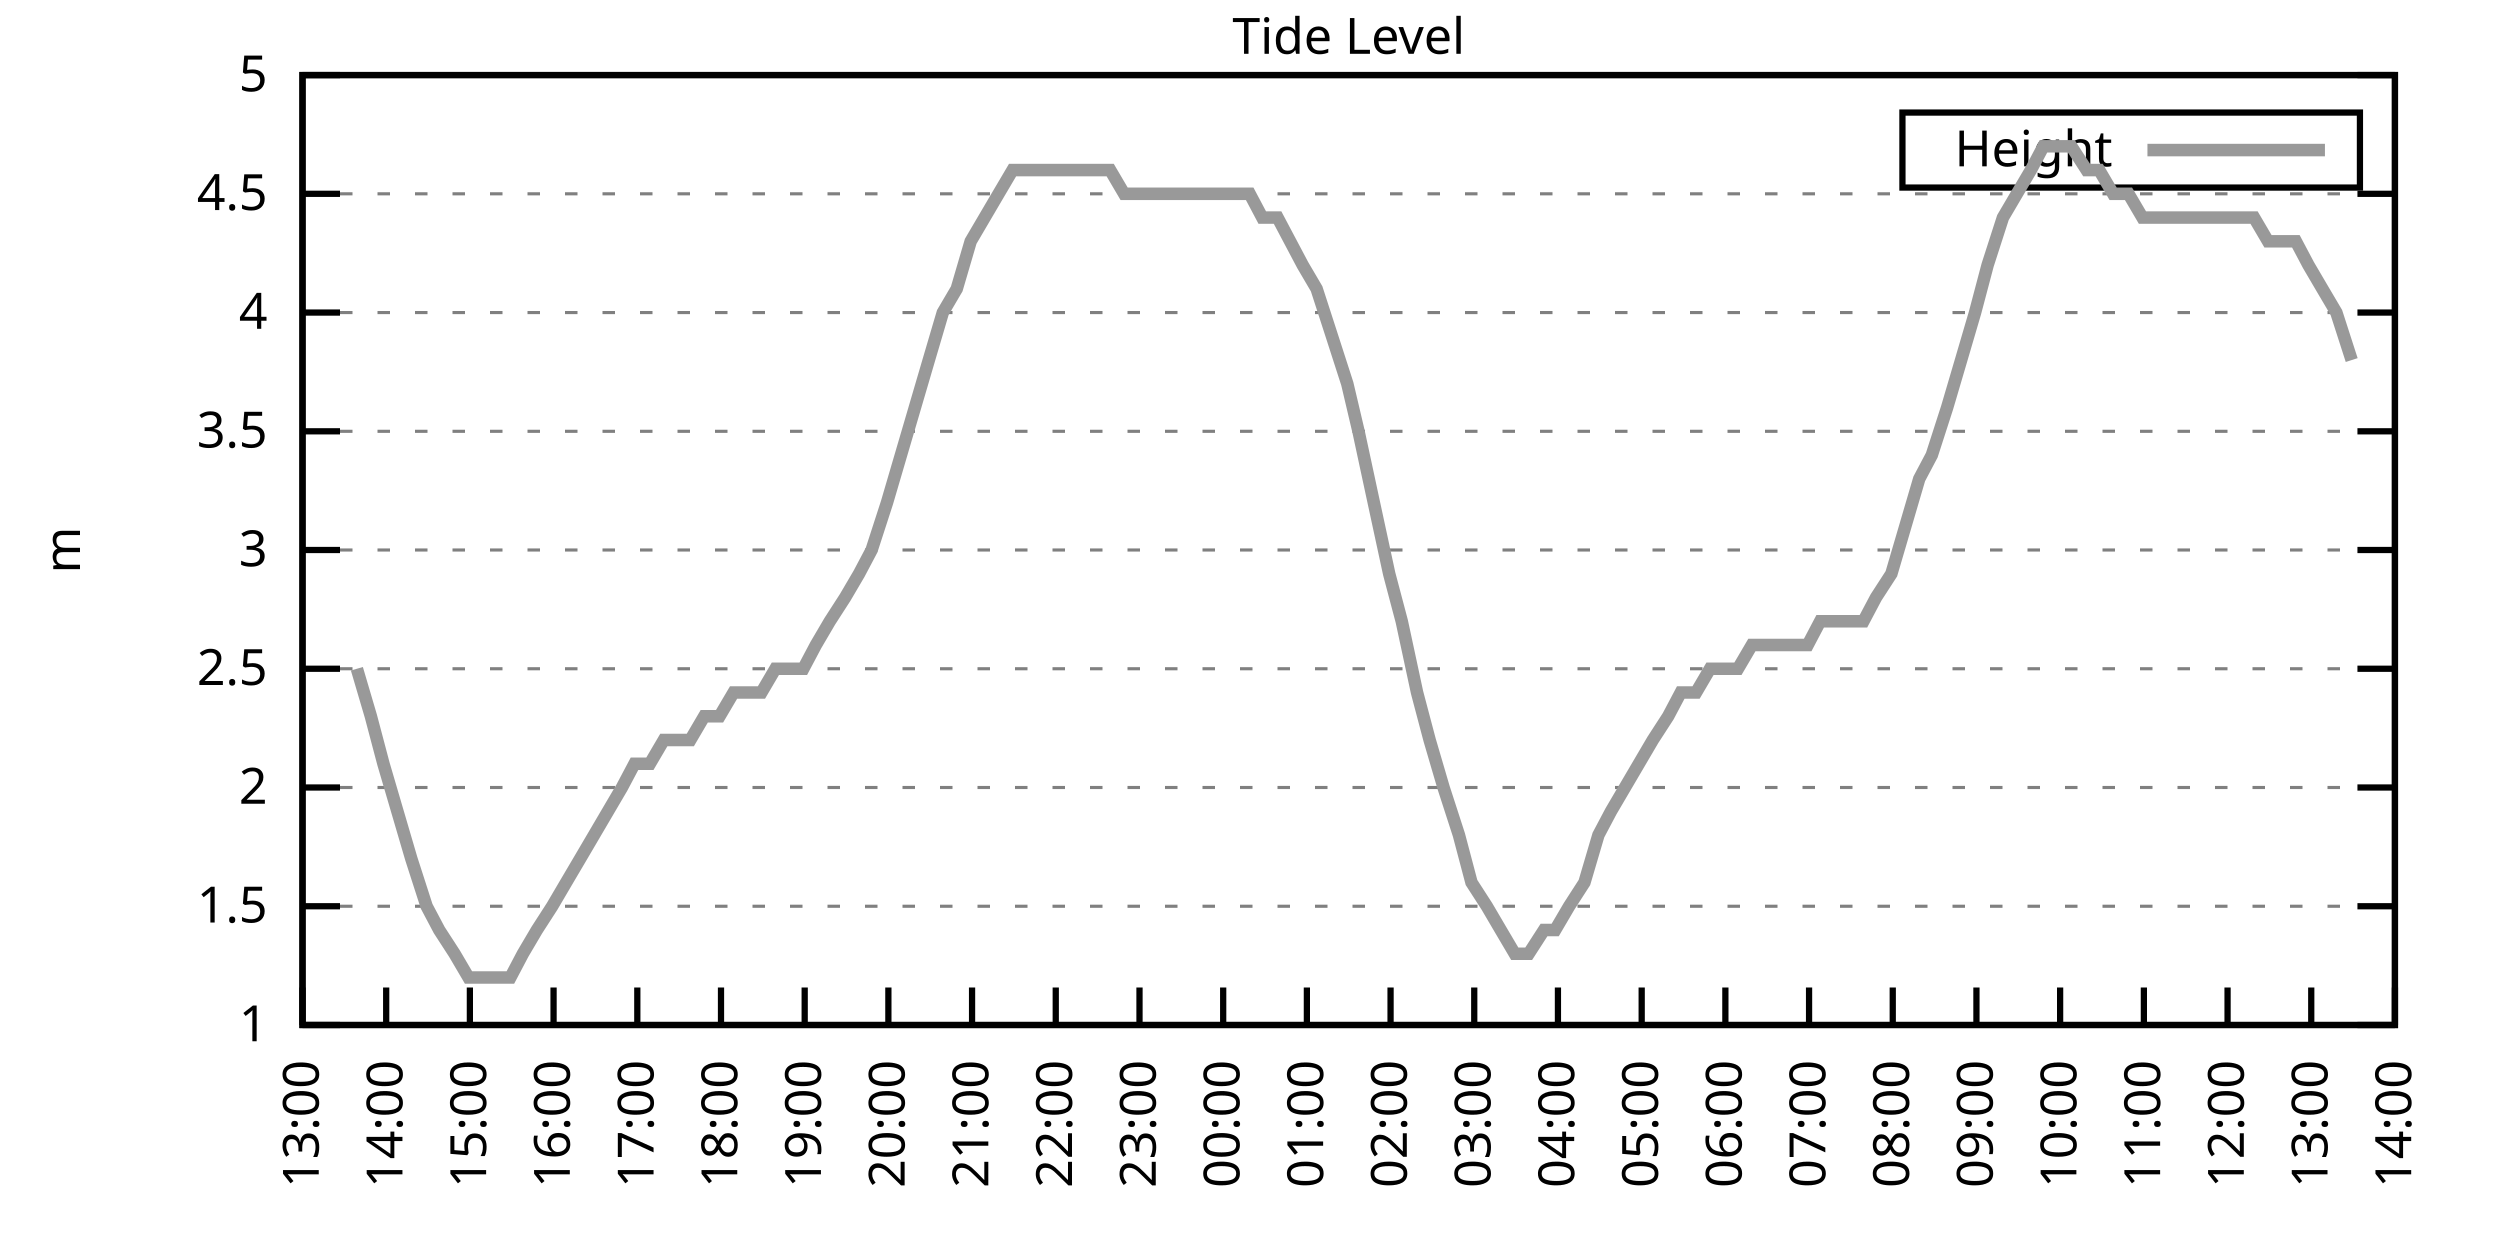
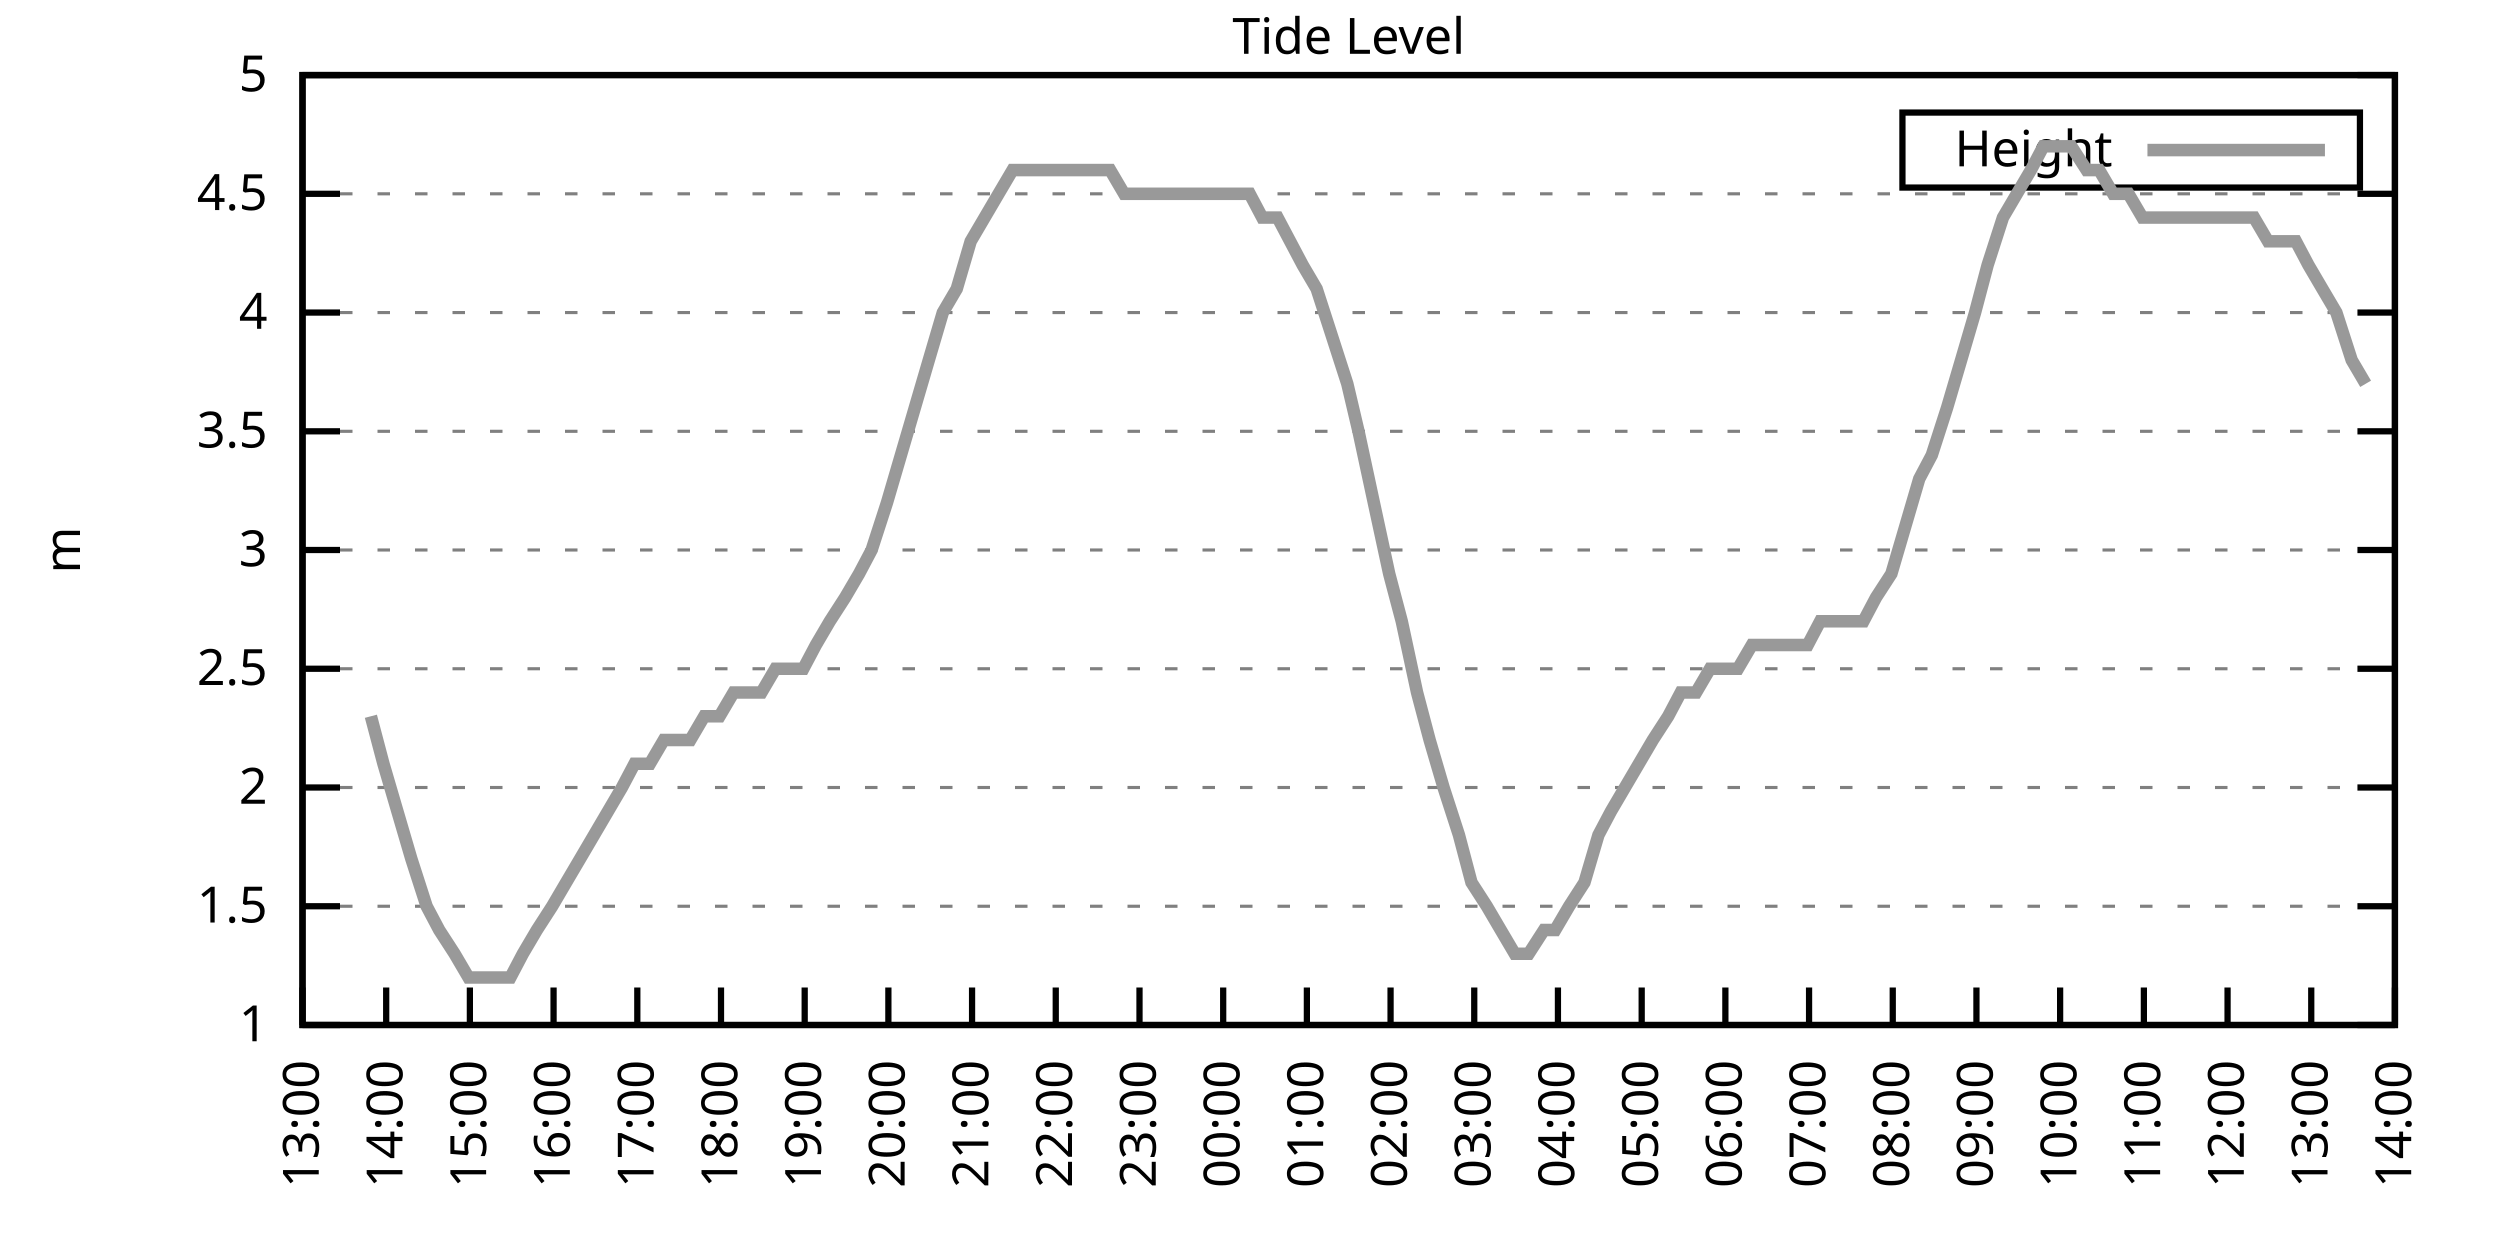
<svg xmlns="http://www.w3.org/2000/svg" xmlns:xlink="http://www.w3.org/1999/xlink" width="400" height="200" viewBox="0 0 400 200">
  <g id="gnuplot_canvas">
    <rect x="0" y="0" width="400" height="200" fill="none" />
    <defs>
      <circle id="gpDot" r="0.5" stroke-width="0.5" stroke="currentColor" />
      <path id="gpPt0" stroke-width="0.333" stroke="currentColor" d="M-1,0 h2 M0,-1 v2" />
      <path id="gpPt1" stroke-width="0.333" stroke="currentColor" d="M-1,-1 L1,1 M1,-1 L-1,1" />
      <path id="gpPt2" stroke-width="0.333" stroke="currentColor" d="M-1,0 L1,0 M0,-1 L0,1 M-1,-1 L1,1 M-1,1 L1,-1" />
      <rect id="gpPt3" stroke-width="0.333" stroke="currentColor" x="-1" y="-1" width="2" height="2" />
      <rect id="gpPt4" stroke-width="0.333" stroke="currentColor" fill="currentColor" x="-1" y="-1" width="2" height="2" />
      <circle id="gpPt5" stroke-width="0.333" stroke="currentColor" cx="0" cy="0" r="1" />
      <use xlink:href="#gpPt5" id="gpPt6" fill="currentColor" stroke="none" />
      <path id="gpPt7" stroke-width="0.333" stroke="currentColor" d="M0,-1.33 L-1.33,0.67 L1.33,0.67 z" />
      <use xlink:href="#gpPt7" id="gpPt8" fill="currentColor" stroke="none" />
      <use xlink:href="#gpPt7" id="gpPt9" stroke="currentColor" transform="rotate(180)" />
      <use xlink:href="#gpPt9" id="gpPt10" fill="currentColor" stroke="none" />
      <use xlink:href="#gpPt3" id="gpPt11" stroke="currentColor" transform="rotate(45)" />
      <use xlink:href="#gpPt11" id="gpPt12" fill="currentColor" stroke="none" />
      <path id="gpPt13" stroke-width="0.333" stroke="currentColor" d="M0,1.330 L1.265,0.411 L0.782,-1.067 L-0.782,-1.076 L-1.265,0.411 z" />
      <use xlink:href="#gpPt13" id="gpPt14" fill="currentColor" stroke="none" />
      <filter id="textbox" filterUnits="objectBoundingBox" x="0" y="0" height="1" width="1">
        <feFlood flood-color="white" flood-opacity="1" result="bgnd" />
        <feComposite in="SourceGraphic" in2="bgnd" operator="atop" />
      </filter>
      <filter id="greybox" filterUnits="objectBoundingBox" x="0" y="0" height="1" width="1">
        <feFlood flood-color="lightgrey" flood-opacity="1" result="grey" />
        <feComposite in="SourceGraphic" in2="grey" operator="atop" />
      </filter>
    </defs>
    <g fill="none" color="white" stroke="currentColor" stroke-width="1.00" stroke-linecap="butt" stroke-linejoin="miter">
</g>
    <g fill="none" color="black" stroke="currentColor" stroke-width="1.00" stroke-linecap="butt" stroke-linejoin="miter">
      <g stroke="none" shape-rendering="crispEdges">
        <polygon fill="rgb(255, 255, 255)" points="48.40,164.00 383.18,164.00 383.18,12.02 48.40,12.02 " />
      </g>
    </g>
    <g fill="none" color="black" stroke="currentColor" stroke-width="1.00" stroke-linecap="butt" stroke-linejoin="miter">
</g>
    <g fill="none" color="black" stroke="black" stroke-width="0.50" stroke-linecap="butt" stroke-linejoin="miter">
</g>
    <g fill="none" color="gray" stroke="currentColor" stroke-width="0.50" stroke-linecap="butt" stroke-linejoin="miter">
      <path stroke="gray" stroke-dasharray="2,4" class="gridline" d="M48.40,164.00 L383.19,164.00  " />
    </g>
    <g fill="none" color="gray" stroke="gray" stroke-width="1.00" stroke-linecap="butt" stroke-linejoin="miter">
</g>
    <g fill="none" color="black" stroke="currentColor" stroke-width="1.00" stroke-linecap="butt" stroke-linejoin="miter">
      <path stroke="black" d="M48.40,164.00 L54.40,164.00 M383.19,164.00 L377.19,164.00  " />
      <g transform="translate(42.80,166.60)" stroke="none" fill="black" font-family="Sans" font-size="8.00" text-anchor="end">
        <text>
          <tspan font-family="Sans"> 1</tspan>
        </text>
      </g>
    </g>
    <g fill="none" color="black" stroke="currentColor" stroke-width="1.00" stroke-linecap="butt" stroke-linejoin="miter">
</g>
    <g fill="none" color="black" stroke="black" stroke-width="0.50" stroke-linecap="butt" stroke-linejoin="miter">
</g>
    <g fill="none" color="gray" stroke="currentColor" stroke-width="0.50" stroke-linecap="butt" stroke-linejoin="miter">
      <path stroke="gray" stroke-dasharray="2,4" class="gridline" d="M48.40,145.00 L383.19,145.00  " />
    </g>
    <g fill="none" color="gray" stroke="gray" stroke-width="1.00" stroke-linecap="butt" stroke-linejoin="miter">
</g>
    <g fill="none" color="black" stroke="currentColor" stroke-width="1.00" stroke-linecap="butt" stroke-linejoin="miter">
      <path stroke="black" d="M48.40,145.00 L54.40,145.00 M383.19,145.00 L377.19,145.00  " />
      <g transform="translate(42.80,147.60)" stroke="none" fill="black" font-family="Sans" font-size="8.00" text-anchor="end">
        <text>
          <tspan font-family="Sans"> 1.5</tspan>
        </text>
      </g>
    </g>
    <g fill="none" color="black" stroke="currentColor" stroke-width="1.00" stroke-linecap="butt" stroke-linejoin="miter">
</g>
    <g fill="none" color="black" stroke="black" stroke-width="0.50" stroke-linecap="butt" stroke-linejoin="miter">
</g>
    <g fill="none" color="gray" stroke="currentColor" stroke-width="0.50" stroke-linecap="butt" stroke-linejoin="miter">
      <path stroke="gray" stroke-dasharray="2,4" class="gridline" d="M48.40,126.00 L383.19,126.00  " />
    </g>
    <g fill="none" color="gray" stroke="gray" stroke-width="1.00" stroke-linecap="butt" stroke-linejoin="miter">
</g>
    <g fill="none" color="black" stroke="currentColor" stroke-width="1.00" stroke-linecap="butt" stroke-linejoin="miter">
      <path stroke="black" d="M48.40,126.00 L54.40,126.00 M383.19,126.00 L377.19,126.00  " />
      <g transform="translate(42.80,128.60)" stroke="none" fill="black" font-family="Sans" font-size="8.00" text-anchor="end">
        <text>
          <tspan font-family="Sans"> 2</tspan>
        </text>
      </g>
    </g>
    <g fill="none" color="black" stroke="currentColor" stroke-width="1.00" stroke-linecap="butt" stroke-linejoin="miter">
</g>
    <g fill="none" color="black" stroke="black" stroke-width="0.50" stroke-linecap="butt" stroke-linejoin="miter">
</g>
    <g fill="none" color="gray" stroke="currentColor" stroke-width="0.50" stroke-linecap="butt" stroke-linejoin="miter">
      <path stroke="gray" stroke-dasharray="2,4" class="gridline" d="M48.40,107.00 L383.19,107.00  " />
    </g>
    <g fill="none" color="gray" stroke="gray" stroke-width="1.00" stroke-linecap="butt" stroke-linejoin="miter">
</g>
    <g fill="none" color="black" stroke="currentColor" stroke-width="1.00" stroke-linecap="butt" stroke-linejoin="miter">
      <path stroke="black" d="M48.40,107.00 L54.40,107.00 M383.19,107.00 L377.19,107.00  " />
      <g transform="translate(42.80,109.60)" stroke="none" fill="black" font-family="Sans" font-size="8.00" text-anchor="end">
        <text>
          <tspan font-family="Sans"> 2.5</tspan>
        </text>
      </g>
    </g>
    <g fill="none" color="black" stroke="currentColor" stroke-width="1.00" stroke-linecap="butt" stroke-linejoin="miter">
</g>
    <g fill="none" color="black" stroke="black" stroke-width="0.50" stroke-linecap="butt" stroke-linejoin="miter">
</g>
    <g fill="none" color="gray" stroke="currentColor" stroke-width="0.50" stroke-linecap="butt" stroke-linejoin="miter">
      <path stroke="gray" stroke-dasharray="2,4" class="gridline" d="M48.40,88.00 L383.19,88.00  " />
    </g>
    <g fill="none" color="gray" stroke="gray" stroke-width="1.00" stroke-linecap="butt" stroke-linejoin="miter">
</g>
    <g fill="none" color="black" stroke="currentColor" stroke-width="1.00" stroke-linecap="butt" stroke-linejoin="miter">
      <path stroke="black" d="M48.40,88.00 L54.40,88.00 M383.19,88.00 L377.19,88.00  " />
      <g transform="translate(42.80,90.60)" stroke="none" fill="black" font-family="Sans" font-size="8.00" text-anchor="end">
        <text>
          <tspan font-family="Sans"> 3</tspan>
        </text>
      </g>
    </g>
    <g fill="none" color="black" stroke="currentColor" stroke-width="1.00" stroke-linecap="butt" stroke-linejoin="miter">
</g>
    <g fill="none" color="black" stroke="black" stroke-width="0.50" stroke-linecap="butt" stroke-linejoin="miter">
</g>
    <g fill="none" color="gray" stroke="currentColor" stroke-width="0.50" stroke-linecap="butt" stroke-linejoin="miter">
      <path stroke="gray" stroke-dasharray="2,4" class="gridline" d="M48.40,69.01 L383.19,69.01  " />
    </g>
    <g fill="none" color="gray" stroke="gray" stroke-width="1.00" stroke-linecap="butt" stroke-linejoin="miter">
</g>
    <g fill="none" color="black" stroke="currentColor" stroke-width="1.00" stroke-linecap="butt" stroke-linejoin="miter">
      <path stroke="black" d="M48.40,69.01 L54.40,69.01 M383.19,69.01 L377.19,69.01  " />
      <g transform="translate(42.80,71.61)" stroke="none" fill="black" font-family="Sans" font-size="8.00" text-anchor="end">
        <text>
          <tspan font-family="Sans"> 3.5</tspan>
        </text>
      </g>
    </g>
    <g fill="none" color="black" stroke="currentColor" stroke-width="1.00" stroke-linecap="butt" stroke-linejoin="miter">
</g>
    <g fill="none" color="black" stroke="black" stroke-width="0.50" stroke-linecap="butt" stroke-linejoin="miter">
</g>
    <g fill="none" color="gray" stroke="currentColor" stroke-width="0.50" stroke-linecap="butt" stroke-linejoin="miter">
      <path stroke="gray" stroke-dasharray="2,4" class="gridline" d="M48.40,50.01 L383.19,50.01  " />
    </g>
    <g fill="none" color="gray" stroke="gray" stroke-width="1.00" stroke-linecap="butt" stroke-linejoin="miter">
</g>
    <g fill="none" color="black" stroke="currentColor" stroke-width="1.00" stroke-linecap="butt" stroke-linejoin="miter">
      <path stroke="black" d="M48.40,50.01 L54.40,50.01 M383.19,50.01 L377.19,50.01  " />
      <g transform="translate(42.80,52.61)" stroke="none" fill="black" font-family="Sans" font-size="8.00" text-anchor="end">
        <text>
          <tspan font-family="Sans"> 4</tspan>
        </text>
      </g>
    </g>
    <g fill="none" color="black" stroke="currentColor" stroke-width="1.00" stroke-linecap="butt" stroke-linejoin="miter">
</g>
    <g fill="none" color="black" stroke="black" stroke-width="0.50" stroke-linecap="butt" stroke-linejoin="miter">
</g>
    <g fill="none" color="gray" stroke="currentColor" stroke-width="0.50" stroke-linecap="butt" stroke-linejoin="miter">
      <path stroke="gray" stroke-dasharray="2,4" class="gridline" d="M48.40,31.01 L383.19,31.01  " />
    </g>
    <g fill="none" color="gray" stroke="gray" stroke-width="1.00" stroke-linecap="butt" stroke-linejoin="miter">
</g>
    <g fill="none" color="black" stroke="currentColor" stroke-width="1.00" stroke-linecap="butt" stroke-linejoin="miter">
      <path stroke="black" d="M48.40,31.01 L54.40,31.01 M383.19,31.01 L377.19,31.01  " />
      <g transform="translate(42.80,33.61)" stroke="none" fill="black" font-family="Sans" font-size="8.00" text-anchor="end">
        <text>
          <tspan font-family="Sans"> 4.5</tspan>
        </text>
      </g>
    </g>
    <g fill="none" color="black" stroke="currentColor" stroke-width="1.00" stroke-linecap="butt" stroke-linejoin="miter">
</g>
    <g fill="none" color="black" stroke="black" stroke-width="0.50" stroke-linecap="butt" stroke-linejoin="miter">
</g>
    <g fill="none" color="gray" stroke="currentColor" stroke-width="0.50" stroke-linecap="butt" stroke-linejoin="miter">
      <path stroke="gray" stroke-dasharray="2,4" class="gridline" d="M48.40,12.01 L383.19,12.01  " />
    </g>
    <g fill="none" color="gray" stroke="gray" stroke-width="1.00" stroke-linecap="butt" stroke-linejoin="miter">
</g>
    <g fill="none" color="black" stroke="currentColor" stroke-width="1.00" stroke-linecap="butt" stroke-linejoin="miter">
      <path stroke="black" d="M48.40,12.01 L54.40,12.01 M383.19,12.01 L377.19,12.01  " />
      <g transform="translate(42.80,14.61)" stroke="none" fill="black" font-family="Sans" font-size="8.00" text-anchor="end">
        <text>
          <tspan font-family="Sans"> 5</tspan>
        </text>
      </g>
    </g>
    <g fill="none" color="black" stroke="currentColor" stroke-width="1.00" stroke-linecap="butt" stroke-linejoin="miter">
      <path stroke="black" d="M48.40,164.00 L48.40,158.00  " />
      <g transform="translate(51.00,169.60) rotate(270.00)" stroke="none" fill="black" font-family="Sans" font-size="8.00" text-anchor="end">
        <text>
          <tspan font-family="Sans">13:00</tspan>
        </text>
      </g>
    </g>
    <g fill="none" color="black" stroke="currentColor" stroke-width="1.00" stroke-linecap="butt" stroke-linejoin="miter">
      <path stroke="black" d="M61.79,164.00 L61.79,158.00  " />
      <g transform="translate(64.39,169.60) rotate(270.00)" stroke="none" fill="black" font-family="Sans" font-size="8.00" text-anchor="end">
        <text>
          <tspan font-family="Sans">14:00</tspan>
        </text>
      </g>
    </g>
    <g fill="none" color="black" stroke="currentColor" stroke-width="1.00" stroke-linecap="butt" stroke-linejoin="miter">
      <path stroke="black" d="M75.18,164.00 L75.18,158.00  " />
      <g transform="translate(77.78,169.60) rotate(270.00)" stroke="none" fill="black" font-family="Sans" font-size="8.00" text-anchor="end">
        <text>
          <tspan font-family="Sans">15:00</tspan>
        </text>
      </g>
    </g>
    <g fill="none" color="black" stroke="currentColor" stroke-width="1.00" stroke-linecap="butt" stroke-linejoin="miter">
      <path stroke="black" d="M88.57,164.00 L88.57,158.00  " />
      <g transform="translate(91.17,169.60) rotate(270.00)" stroke="none" fill="black" font-family="Sans" font-size="8.00" text-anchor="end">
        <text>
          <tspan font-family="Sans">16:00</tspan>
        </text>
      </g>
    </g>
    <g fill="none" color="black" stroke="currentColor" stroke-width="1.00" stroke-linecap="butt" stroke-linejoin="miter">
      <path stroke="black" d="M101.97,164.00 L101.97,158.00  " />
      <g transform="translate(104.57,169.60) rotate(270.00)" stroke="none" fill="black" font-family="Sans" font-size="8.00" text-anchor="end">
        <text>
          <tspan font-family="Sans">17:00</tspan>
        </text>
      </g>
    </g>
    <g fill="none" color="black" stroke="currentColor" stroke-width="1.00" stroke-linecap="butt" stroke-linejoin="miter">
      <path stroke="black" d="M115.36,164.00 L115.36,158.00  " />
      <g transform="translate(117.96,169.60) rotate(270.00)" stroke="none" fill="black" font-family="Sans" font-size="8.00" text-anchor="end">
        <text>
          <tspan font-family="Sans">18:00</tspan>
        </text>
      </g>
    </g>
    <g fill="none" color="black" stroke="currentColor" stroke-width="1.00" stroke-linecap="butt" stroke-linejoin="miter">
      <path stroke="black" d="M128.75,164.00 L128.75,158.00  " />
      <g transform="translate(131.35,169.60) rotate(270.00)" stroke="none" fill="black" font-family="Sans" font-size="8.00" text-anchor="end">
        <text>
          <tspan font-family="Sans">19:00</tspan>
        </text>
      </g>
    </g>
    <g fill="none" color="black" stroke="currentColor" stroke-width="1.00" stroke-linecap="butt" stroke-linejoin="miter">
      <path stroke="black" d="M142.14,164.00 L142.14,158.00  " />
      <g transform="translate(144.74,169.60) rotate(270.00)" stroke="none" fill="black" font-family="Sans" font-size="8.00" text-anchor="end">
        <text>
          <tspan font-family="Sans">20:00</tspan>
        </text>
      </g>
    </g>
    <g fill="none" color="black" stroke="currentColor" stroke-width="1.00" stroke-linecap="butt" stroke-linejoin="miter">
      <path stroke="black" d="M155.53,164.00 L155.53,158.00  " />
      <g transform="translate(158.13,169.60) rotate(270.00)" stroke="none" fill="black" font-family="Sans" font-size="8.00" text-anchor="end">
        <text>
          <tspan font-family="Sans">21:00</tspan>
        </text>
      </g>
    </g>
    <g fill="none" color="black" stroke="currentColor" stroke-width="1.00" stroke-linecap="butt" stroke-linejoin="miter">
      <path stroke="black" d="M168.92,164.00 L168.92,158.00  " />
      <g transform="translate(171.52,169.60) rotate(270.00)" stroke="none" fill="black" font-family="Sans" font-size="8.00" text-anchor="end">
        <text>
          <tspan font-family="Sans">22:00</tspan>
        </text>
      </g>
    </g>
    <g fill="none" color="black" stroke="currentColor" stroke-width="1.00" stroke-linecap="butt" stroke-linejoin="miter">
      <path stroke="black" d="M182.32,164.00 L182.32,158.00  " />
      <g transform="translate(184.92,169.60) rotate(270.00)" stroke="none" fill="black" font-family="Sans" font-size="8.00" text-anchor="end">
        <text>
          <tspan font-family="Sans">23:00</tspan>
        </text>
      </g>
    </g>
    <g fill="none" color="black" stroke="currentColor" stroke-width="1.00" stroke-linecap="butt" stroke-linejoin="miter">
      <path stroke="black" d="M195.71,164.00 L195.71,158.00  " />
      <g transform="translate(198.31,169.60) rotate(270.00)" stroke="none" fill="black" font-family="Sans" font-size="8.00" text-anchor="end">
        <text>
          <tspan font-family="Sans">00:00</tspan>
        </text>
      </g>
    </g>
    <g fill="none" color="black" stroke="currentColor" stroke-width="1.00" stroke-linecap="butt" stroke-linejoin="miter">
      <path stroke="black" d="M209.10,164.00 L209.10,158.00  " />
      <g transform="translate(211.70,169.60) rotate(270.00)" stroke="none" fill="black" font-family="Sans" font-size="8.00" text-anchor="end">
        <text>
          <tspan font-family="Sans">01:00</tspan>
        </text>
      </g>
    </g>
    <g fill="none" color="black" stroke="currentColor" stroke-width="1.00" stroke-linecap="butt" stroke-linejoin="miter">
      <path stroke="black" d="M222.49,164.00 L222.49,158.00  " />
      <g transform="translate(225.09,169.60) rotate(270.00)" stroke="none" fill="black" font-family="Sans" font-size="8.00" text-anchor="end">
        <text>
          <tspan font-family="Sans">02:00</tspan>
        </text>
      </g>
    </g>
    <g fill="none" color="black" stroke="currentColor" stroke-width="1.00" stroke-linecap="butt" stroke-linejoin="miter">
      <path stroke="black" d="M235.88,164.00 L235.88,158.00  " />
      <g transform="translate(238.48,169.60) rotate(270.00)" stroke="none" fill="black" font-family="Sans" font-size="8.00" text-anchor="end">
        <text>
          <tspan font-family="Sans">03:00</tspan>
        </text>
      </g>
    </g>
    <g fill="none" color="black" stroke="currentColor" stroke-width="1.00" stroke-linecap="butt" stroke-linejoin="miter">
      <path stroke="black" d="M249.27,164.00 L249.27,158.00  " />
      <g transform="translate(251.87,169.60) rotate(270.00)" stroke="none" fill="black" font-family="Sans" font-size="8.00" text-anchor="end">
        <text>
          <tspan font-family="Sans">04:00</tspan>
        </text>
      </g>
    </g>
    <g fill="none" color="black" stroke="currentColor" stroke-width="1.00" stroke-linecap="butt" stroke-linejoin="miter">
      <path stroke="black" d="M262.67,164.00 L262.67,158.00  " />
      <g transform="translate(265.27,169.60) rotate(270.00)" stroke="none" fill="black" font-family="Sans" font-size="8.00" text-anchor="end">
        <text>
          <tspan font-family="Sans">05:00</tspan>
        </text>
      </g>
    </g>
    <g fill="none" color="black" stroke="currentColor" stroke-width="1.00" stroke-linecap="butt" stroke-linejoin="miter">
      <path stroke="black" d="M276.06,164.00 L276.06,158.00  " />
      <g transform="translate(278.66,169.60) rotate(270.00)" stroke="none" fill="black" font-family="Sans" font-size="8.00" text-anchor="end">
        <text>
          <tspan font-family="Sans">06:00</tspan>
        </text>
      </g>
    </g>
    <g fill="none" color="black" stroke="currentColor" stroke-width="1.00" stroke-linecap="butt" stroke-linejoin="miter">
      <path stroke="black" d="M289.45,164.00 L289.45,158.00  " />
      <g transform="translate(292.05,169.60) rotate(270.00)" stroke="none" fill="black" font-family="Sans" font-size="8.00" text-anchor="end">
        <text>
          <tspan font-family="Sans">07:00</tspan>
        </text>
      </g>
    </g>
    <g fill="none" color="black" stroke="currentColor" stroke-width="1.00" stroke-linecap="butt" stroke-linejoin="miter">
      <path stroke="black" d="M302.84,164.00 L302.84,158.00  " />
      <g transform="translate(305.44,169.60) rotate(270.00)" stroke="none" fill="black" font-family="Sans" font-size="8.00" text-anchor="end">
        <text>
          <tspan font-family="Sans">08:00</tspan>
        </text>
      </g>
    </g>
    <g fill="none" color="black" stroke="currentColor" stroke-width="1.00" stroke-linecap="butt" stroke-linejoin="miter">
      <path stroke="black" d="M316.23,164.00 L316.23,158.00  " />
      <g transform="translate(318.83,169.60) rotate(270.00)" stroke="none" fill="black" font-family="Sans" font-size="8.00" text-anchor="end">
        <text>
          <tspan font-family="Sans">09:00</tspan>
        </text>
      </g>
    </g>
    <g fill="none" color="black" stroke="currentColor" stroke-width="1.00" stroke-linecap="butt" stroke-linejoin="miter">
      <path stroke="black" d="M329.62,164.00 L329.62,158.00  " />
      <g transform="translate(332.22,169.60) rotate(270.00)" stroke="none" fill="black" font-family="Sans" font-size="8.00" text-anchor="end">
        <text>
          <tspan font-family="Sans">10:00</tspan>
        </text>
      </g>
    </g>
    <g fill="none" color="black" stroke="currentColor" stroke-width="1.00" stroke-linecap="butt" stroke-linejoin="miter">
      <path stroke="black" d="M343.02,164.00 L343.02,158.00  " />
      <g transform="translate(345.62,169.60) rotate(270.00)" stroke="none" fill="black" font-family="Sans" font-size="8.00" text-anchor="end">
        <text>
          <tspan font-family="Sans">11:00</tspan>
        </text>
      </g>
    </g>
    <g fill="none" color="black" stroke="currentColor" stroke-width="1.00" stroke-linecap="butt" stroke-linejoin="miter">
      <path stroke="black" d="M356.41,164.00 L356.41,158.00  " />
      <g transform="translate(359.01,169.60) rotate(270.00)" stroke="none" fill="black" font-family="Sans" font-size="8.00" text-anchor="end">
        <text>
          <tspan font-family="Sans">12:00</tspan>
        </text>
      </g>
    </g>
    <g fill="none" color="black" stroke="currentColor" stroke-width="1.00" stroke-linecap="butt" stroke-linejoin="miter">
      <path stroke="black" d="M369.80,164.00 L369.80,158.00  " />
      <g transform="translate(372.40,169.60) rotate(270.00)" stroke="none" fill="black" font-family="Sans" font-size="8.00" text-anchor="end">
        <text>
          <tspan font-family="Sans">13:00</tspan>
        </text>
      </g>
    </g>
    <g fill="none" color="black" stroke="currentColor" stroke-width="1.00" stroke-linecap="butt" stroke-linejoin="miter">
      <path stroke="black" d="M383.19,164.00 L383.19,158.00  " />
      <g transform="translate(385.79,169.60) rotate(270.00)" stroke="none" fill="black" font-family="Sans" font-size="8.00" text-anchor="end">
        <text>
          <tspan font-family="Sans">14:00</tspan>
        </text>
      </g>
    </g>
    <g fill="none" color="black" stroke="currentColor" stroke-width="1.00" stroke-linecap="butt" stroke-linejoin="miter">
</g>
    <g fill="none" color="black" stroke="currentColor" stroke-width="1.00" stroke-linecap="butt" stroke-linejoin="miter">
      <path stroke="black" d="M48.40,12.01 L48.40,164.00 L383.19,164.00 L383.19,12.01 L48.40,12.01 Z  " />
    </g>
    <g fill="none" color="black" stroke="currentColor" stroke-width="1.00" stroke-linecap="butt" stroke-linejoin="miter">
</g>
    <g fill="none" color="black" stroke="currentColor" stroke-width="1.00" stroke-linecap="butt" stroke-linejoin="miter">
      <path stroke="black" d="M304.39,30.01 L304.39,18.01 L377.59,18.01 L377.59,30.01 L304.39,30.01 Z  " />
    </g>
    <g id="Tide_level_plot_1">
      <g fill="none" color="white" stroke="black" stroke-width="2.00" stroke-linecap="butt" stroke-linejoin="miter">
</g>
      <g fill="none" color="black" stroke="currentColor" stroke-width="2.00" stroke-linecap="butt" stroke-linejoin="miter">
        <g transform="translate(337.99,26.61)" stroke="none" fill="black" font-family="Sans" font-size="8.00" text-anchor="end">
          <text>
            <tspan font-family="Sans">Height</tspan>
          </text>
        </g>
      </g>
      <g fill="none" color="black" stroke="currentColor" stroke-width="2.00" stroke-linecap="butt" stroke-linejoin="miter">
-         <path stroke="rgb(153, 153, 153)" d="M343.59,24.01 L371.99,24.01 M57.10,107.00 L59.34,114.60 L61.35,122.20 L63.58,129.80 L65.81,137.40 L68.26,145.00   L70.27,148.80 L72.73,152.60 L74.96,156.40 L76.97,156.40 L79.42,156.40 L81.66,156.40 L83.66,152.60 L85.90,148.80   L88.35,145.00 L90.58,141.20 L92.82,137.40 L95.05,133.60 L97.28,129.80 L99.51,126.00 L101.52,122.20 L103.98,122.20   L106.21,118.40 L108.44,118.40 L110.45,118.40 L112.68,114.60 L115.13,114.60 L117.37,110.80 L119.38,110.80 L121.83,110.80   L124.06,107.00 L126.29,107.00 L128.53,107.00 L130.54,103.20 L132.77,99.40 L135.22,95.60 L137.45,91.80 L139.46,88.00   L141.92,80.41 L144.15,72.81 L146.38,65.21 L148.61,57.61 L150.85,50.01 L153.08,46.21 L155.31,38.61 L157.54,34.81   L159.77,31.01 L162.01,27.21 L164.01,27.21 L166.47,27.21 L168.70,27.21 L170.71,27.21 L173.17,27.21 L175.40,27.21   L177.63,27.21 L179.86,31.01 L182.09,31.01 L184.10,31.01 L186.33,31.01 L188.57,31.01 L191.02,31.01 L193.25,31.01   L195.48,31.01 L197.49,31.01 L199.95,31.01 L201.96,34.81 L204.41,34.81 L206.42,38.61 L208.43,42.41 L210.66,46.21   L213.12,53.81 L215.57,61.41 L217.36,69.01 L219.81,80.41 L222.27,91.80 L224.28,99.40 L226.73,110.80 L228.74,118.40   L230.97,126.00 L233.43,133.60 L235.44,141.20 L237.89,145.00 L240.12,148.80 L242.36,152.60 L244.59,152.60 L247.04,148.80   L248.83,148.80 L251.06,145.00 L253.51,141.20 L255.75,133.60 L257.76,129.80 L259.99,126.00 L264.45,118.40 L266.91,114.60   L268.92,110.80 L271.37,110.80 L273.60,107.00 L275.83,107.00 L278.07,107.00 L280.30,103.20 L282.53,103.20 L284.76,103.20   L286.99,103.20 L289.23,103.20 L291.23,99.40 L293.69,99.40 L295.92,99.40 L298.15,99.40 L300.16,95.60 L302.62,91.80   L304.85,84.21 L307.08,76.61 L309.09,72.81 L311.54,65.21 L313.78,57.61 L316.01,50.01 L318.02,42.41 L320.47,34.81   L322.70,31.01 L324.94,27.21 L326.95,23.41 L329.40,23.41 L331.41,23.41 L333.86,27.21 L335.87,27.21 L338.10,31.01   L340.56,31.01 L342.79,34.81 L344.58,34.81 L347.03,34.81 L349.49,34.81 L351.72,34.81 L353.95,34.81 L356.18,34.81   L358.42,34.81 L360.65,34.81 L362.88,38.61 L365.11,38.61 L367.34,38.61 L369.35,42.41 L371.58,46.21 L373.82,50.01   L376.27,57.61  " />
+         <path stroke="rgb(153, 153, 153)" d="M343.59,24.01 L371.99,24.01 M59.34,114.60 L61.35,122.20 L63.58,129.80 L65.81,137.40 L68.26,145.00 L70.27,148.80   L72.73,152.60 L74.96,156.40 L76.97,156.40 L79.42,156.40 L81.66,156.40 L83.66,152.60 L85.90,148.80 L88.35,145.00   L90.58,141.20 L92.82,137.40 L95.05,133.60 L97.28,129.80 L99.51,126.00 L101.52,122.20 L103.98,122.20 L106.21,118.40   L108.44,118.40 L110.45,118.40 L112.68,114.60 L115.13,114.60 L117.37,110.80 L119.38,110.80 L121.83,110.80 L124.06,107.00   L126.29,107.00 L128.53,107.00 L130.54,103.20 L132.77,99.40 L135.22,95.60 L137.45,91.80 L139.46,88.00 L141.92,80.41   L144.15,72.81 L146.38,65.21 L148.61,57.61 L150.85,50.01 L153.08,46.21 L155.31,38.61 L157.54,34.81 L159.77,31.01   L162.01,27.21 L164.01,27.21 L166.47,27.21 L168.70,27.21 L170.71,27.21 L173.17,27.21 L175.40,27.21 L177.63,27.21   L179.86,31.01 L182.09,31.01 L184.10,31.01 L186.33,31.01 L188.57,31.01 L191.02,31.01 L193.25,31.01 L195.48,31.01   L197.49,31.01 L199.95,31.01 L201.96,34.81 L204.41,34.81 L206.42,38.61 L208.43,42.41 L210.66,46.21 L213.12,53.81   L215.57,61.41 L217.36,69.01 L219.81,80.41 L222.27,91.80 L224.28,99.40 L226.73,110.80 L228.74,118.40 L230.97,126.00   L233.43,133.60 L235.44,141.20 L237.89,145.00 L240.12,148.80 L242.36,152.60 L244.59,152.60 L247.04,148.80 L248.83,148.80   L251.06,145.00 L253.51,141.20 L255.75,133.60 L257.76,129.80 L259.99,126.00 L264.45,118.40 L266.91,114.60 L268.92,110.80   L271.37,110.80 L273.60,107.00 L275.83,107.00 L278.07,107.00 L280.30,103.20 L282.53,103.20 L284.76,103.20 L286.99,103.20   L289.23,103.20 L291.23,99.40 L293.69,99.40 L295.92,99.40 L298.15,99.40 L300.16,95.60 L302.62,91.80 L304.85,84.21   L307.08,76.61 L309.09,72.81 L311.54,65.21 L313.78,57.61 L316.01,50.01 L318.02,42.41 L320.47,34.81 L322.70,31.01   L324.94,27.21 L326.95,23.41 L329.40,23.41 L331.41,23.41 L333.86,27.21 L335.87,27.21 L338.10,31.01 L340.56,31.01   L342.79,34.81 L344.58,34.81 L347.03,34.81 L349.49,34.81 L351.72,34.81 L353.95,34.81 L356.18,34.81 L358.42,34.81   L360.65,34.81 L362.88,38.61 L365.11,38.61 L367.34,38.61 L369.35,42.41 L371.58,46.21 L373.82,50.01 L376.27,57.61   L378.50,61.41  " />
      </g>
    </g>
    <g fill="none" color="black" stroke="currentColor" stroke-width="2.00" stroke-linecap="butt" stroke-linejoin="miter">
</g>
    <g fill="none" color="black" stroke="black" stroke-width="1.00" stroke-linecap="butt" stroke-linejoin="miter">
</g>
    <g fill="none" color="black" stroke="currentColor" stroke-width="1.00" stroke-linecap="butt" stroke-linejoin="miter">
      <path stroke="black" d="M48.40,12.01 L48.40,164.00 L383.19,164.00 L383.19,12.01 L48.40,12.01 Z  " />
      <g transform="translate(12.80,88.01) rotate(270.00)" stroke="none" fill="black" font-family="Sans" font-size="8.00" text-anchor="middle">
        <text>
          <tspan font-family="Sans">m</tspan>
        </text>
      </g>
    </g>
    <g fill="none" color="black" stroke="currentColor" stroke-width="1.00" stroke-linecap="butt" stroke-linejoin="miter">
</g>
    <g fill="none" color="black" stroke="currentColor" stroke-width="1.00" stroke-linecap="butt" stroke-linejoin="miter">
      <g transform="translate(215.79,8.61)" stroke="none" fill="black" font-family="Sans" font-size="8.00" text-anchor="middle">
        <text>
          <tspan font-family="Sans">Tide Level</tspan>
        </text>
      </g>
    </g>
    <g fill="none" color="black" stroke="currentColor" stroke-width="1.00" stroke-linecap="butt" stroke-linejoin="miter">
</g>
  </g>
</svg>
